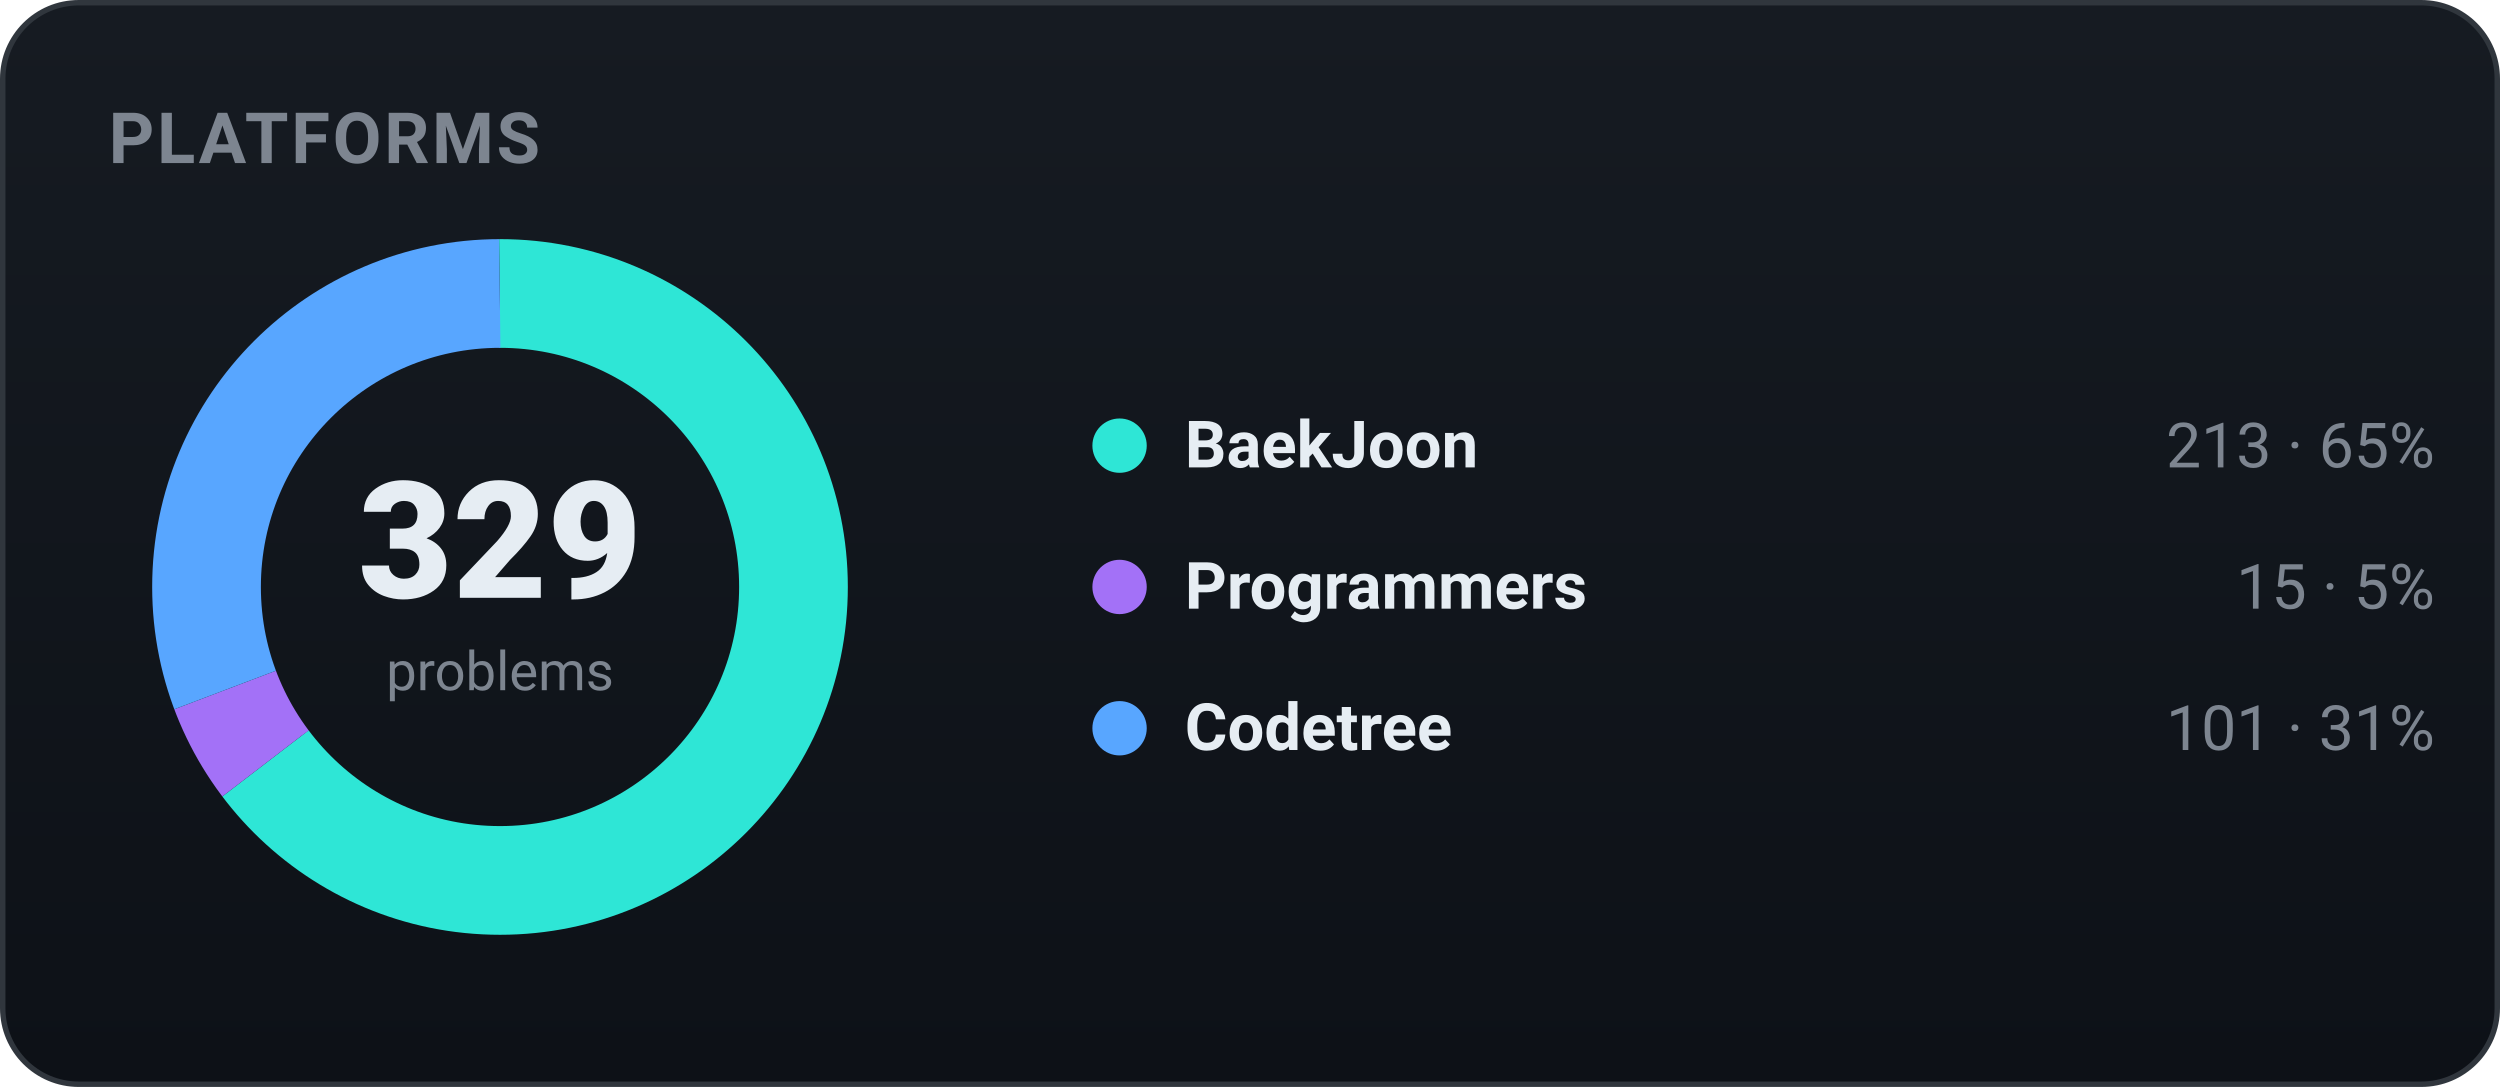
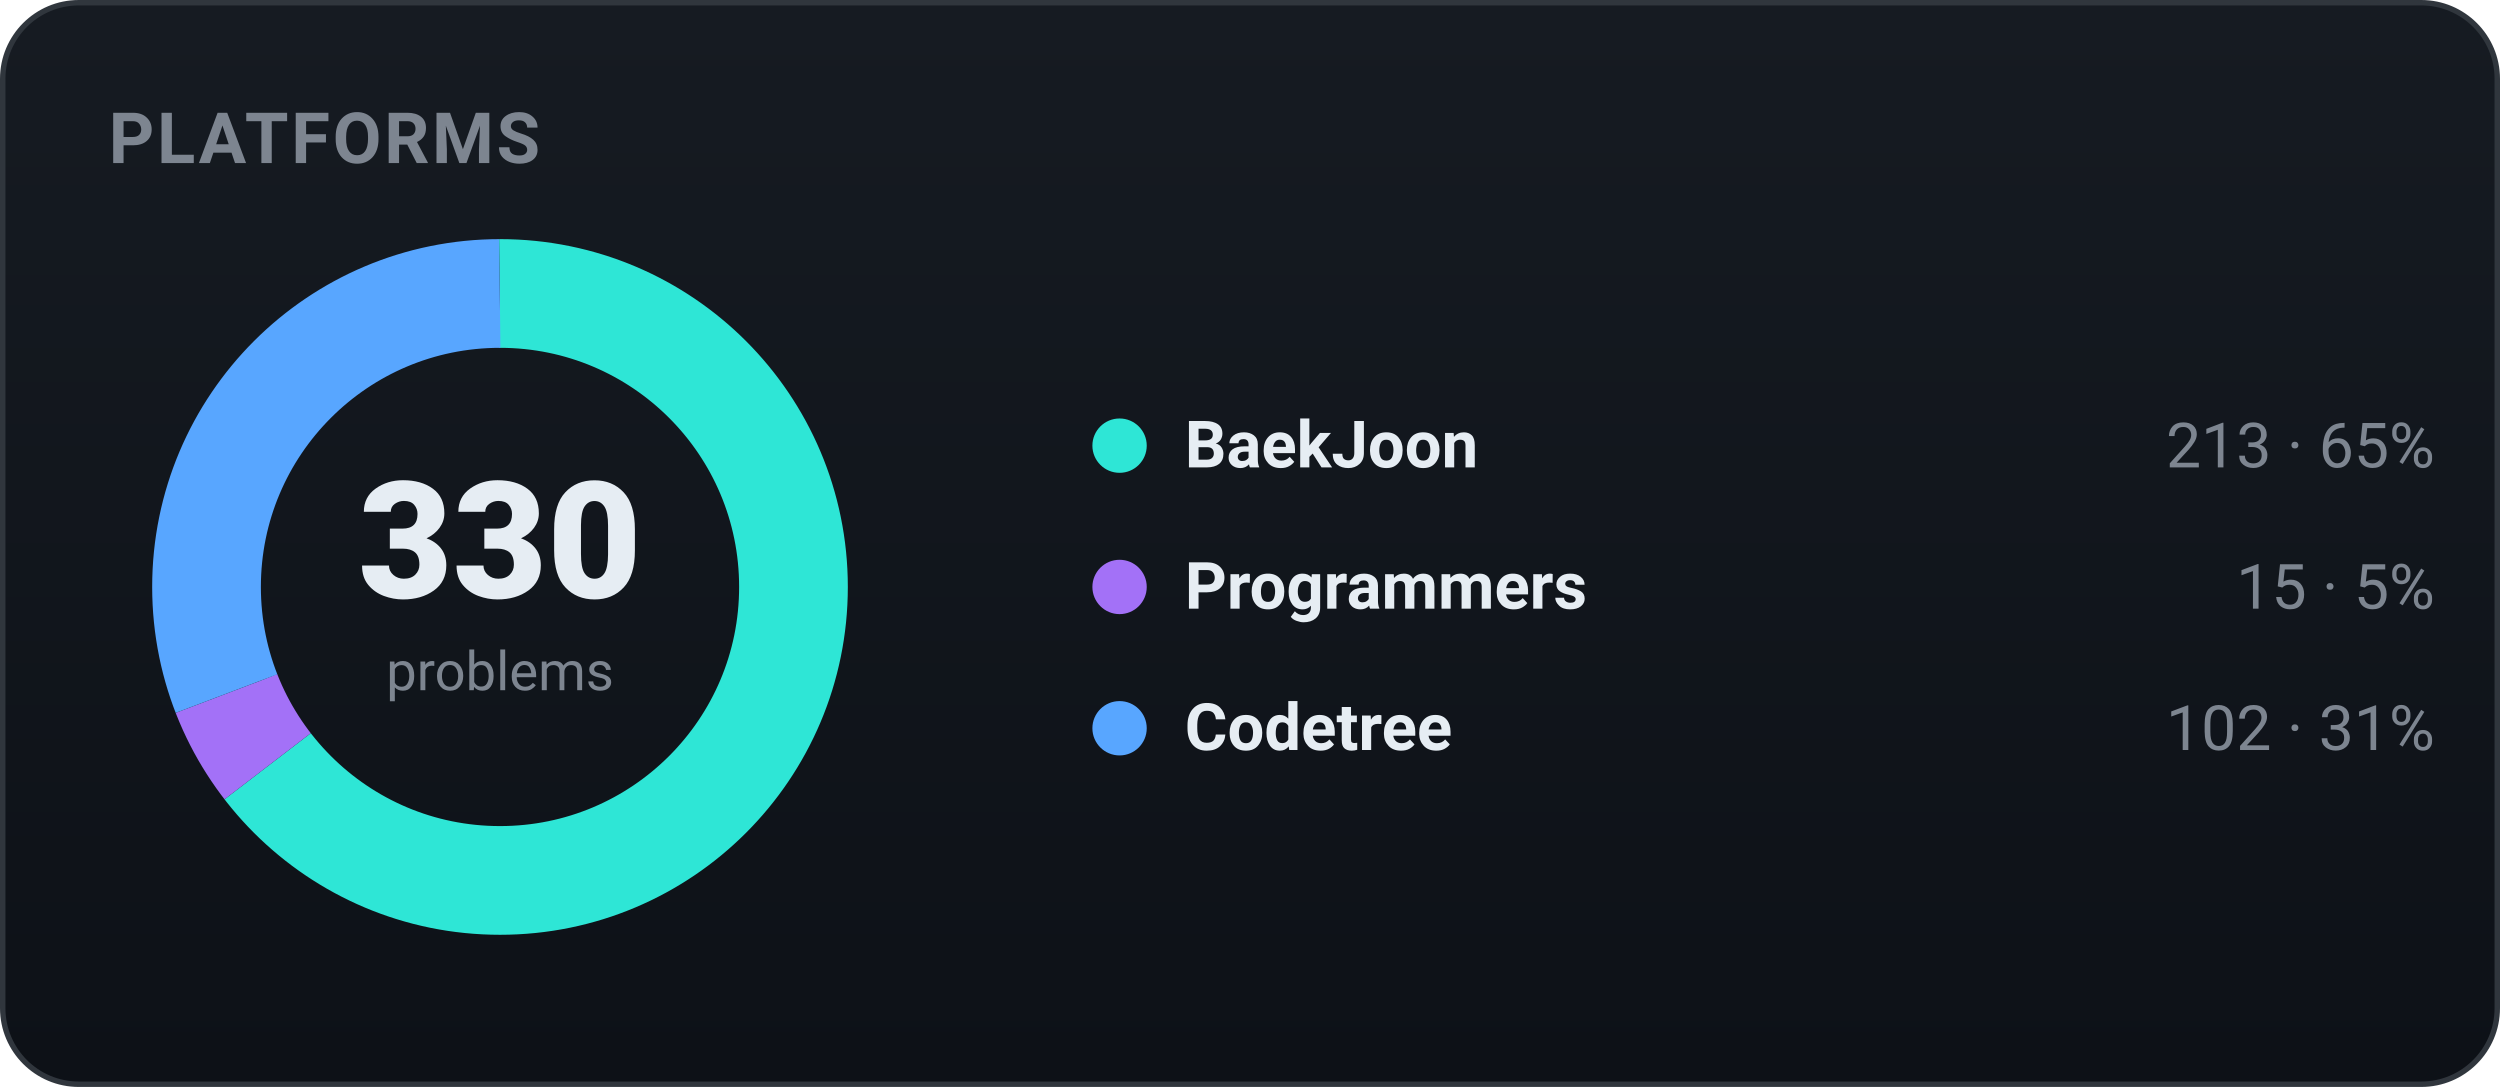
<svg xmlns="http://www.w3.org/2000/svg" width="460" height="200" viewBox="0 0 460 200" role="img" font-family="-apple-system,BlinkMacSystemFont,'Segoe UI',Roboto,'Apple SD Gothic Neo','Malgun Gothic',sans-serif">
  <defs>
    <linearGradient id="bgg" x1="0" y1="0" x2="0" y2="1">
      <stop offset="0" stop-color="#161b22" />
      <stop offset="1" stop-color="#0d1117" />
    </linearGradient>
  </defs>
  <rect x="0.5" y="0.5" width="459" height="199" rx="14" fill="url(#bgg)" stroke="#30363d" />
  <text x="20" y="30" font-family="-apple-system,BlinkMacSystemFont,'Segoe UI',Roboto,'Apple SD Gothic Neo','Malgun Gothic',sans-serif" font-size="13" font-weight="700" fill="#7d8590" letter-spacing="0.5">PLATFORMS</text>
-   <circle cx="92" cy="108" r="54" fill="none" stroke="#2ee6d6" stroke-width="20" stroke-dasharray="219.66 119.63" stroke-dashoffset="-0.00" transform="rotate(-90 92 108)" />
-   <circle cx="92" cy="108" r="54" fill="none" stroke="#a371f7" stroke-width="20" stroke-dasharray="15.47 323.82" stroke-dashoffset="-219.66" transform="rotate(-90 92 108)" />
-   <circle cx="92" cy="108" r="54" fill="none" stroke="#58a6ff" stroke-width="20" stroke-dasharray="104.16 235.13" stroke-dashoffset="-235.13" transform="rotate(-90 92 108)" />
-   <text x="92" y="110" text-anchor="middle" font-size="30" font-weight="800" fill="#e6edf3">329</text>
+   <circle cx="92" cy="108" r="54" fill="none" stroke="#2ee6d6" stroke-width="20" stroke-dasharray="219.00 120.29" stroke-dashoffset="-0.00" transform="rotate(-90 92 108)" />
+   <circle cx="92" cy="108" r="54" fill="none" stroke="#a371f7" stroke-width="20" stroke-dasharray="15.42 323.87" stroke-dashoffset="-219.00" transform="rotate(-90 92 108)" />
+   <circle cx="92" cy="108" r="54" fill="none" stroke="#58a6ff" stroke-width="20" stroke-dasharray="104.87 234.42" stroke-dashoffset="-234.42" transform="rotate(-90 92 108)" />
+   <text x="92" y="110" text-anchor="middle" font-size="30" font-weight="800" fill="#e6edf3">330</text>
  <text x="92" y="127" text-anchor="middle" font-size="10" fill="#7d8590">problems</text>
  <circle cx="206" cy="82" r="5" fill="#2ee6d6" />
  <text x="218" y="86" font-size="12" font-weight="600" fill="#e6edf3">BaekJoon</text>
  <text x="448" y="86" text-anchor="end" font-size="11.5" fill="#7d8590">213 · 65%</text>
  <circle cx="206" cy="108" r="5" fill="#a371f7" />
  <text x="218" y="112" font-size="12" font-weight="600" fill="#e6edf3">Programmers</text>
  <text x="448" y="112" text-anchor="end" font-size="11.5" fill="#7d8590">15 · 5%</text>
  <circle cx="206" cy="134" r="5" fill="#58a6ff" />
  <text x="218" y="138" font-size="12" font-weight="600" fill="#e6edf3">Codetree</text>
-   <text x="448" y="138" text-anchor="end" font-size="11.5" fill="#7d8590">101 · 31%</text>
+   <text x="448" y="138" text-anchor="end" font-size="11.5" fill="#7d8590">102 · 31%</text>
</svg>
